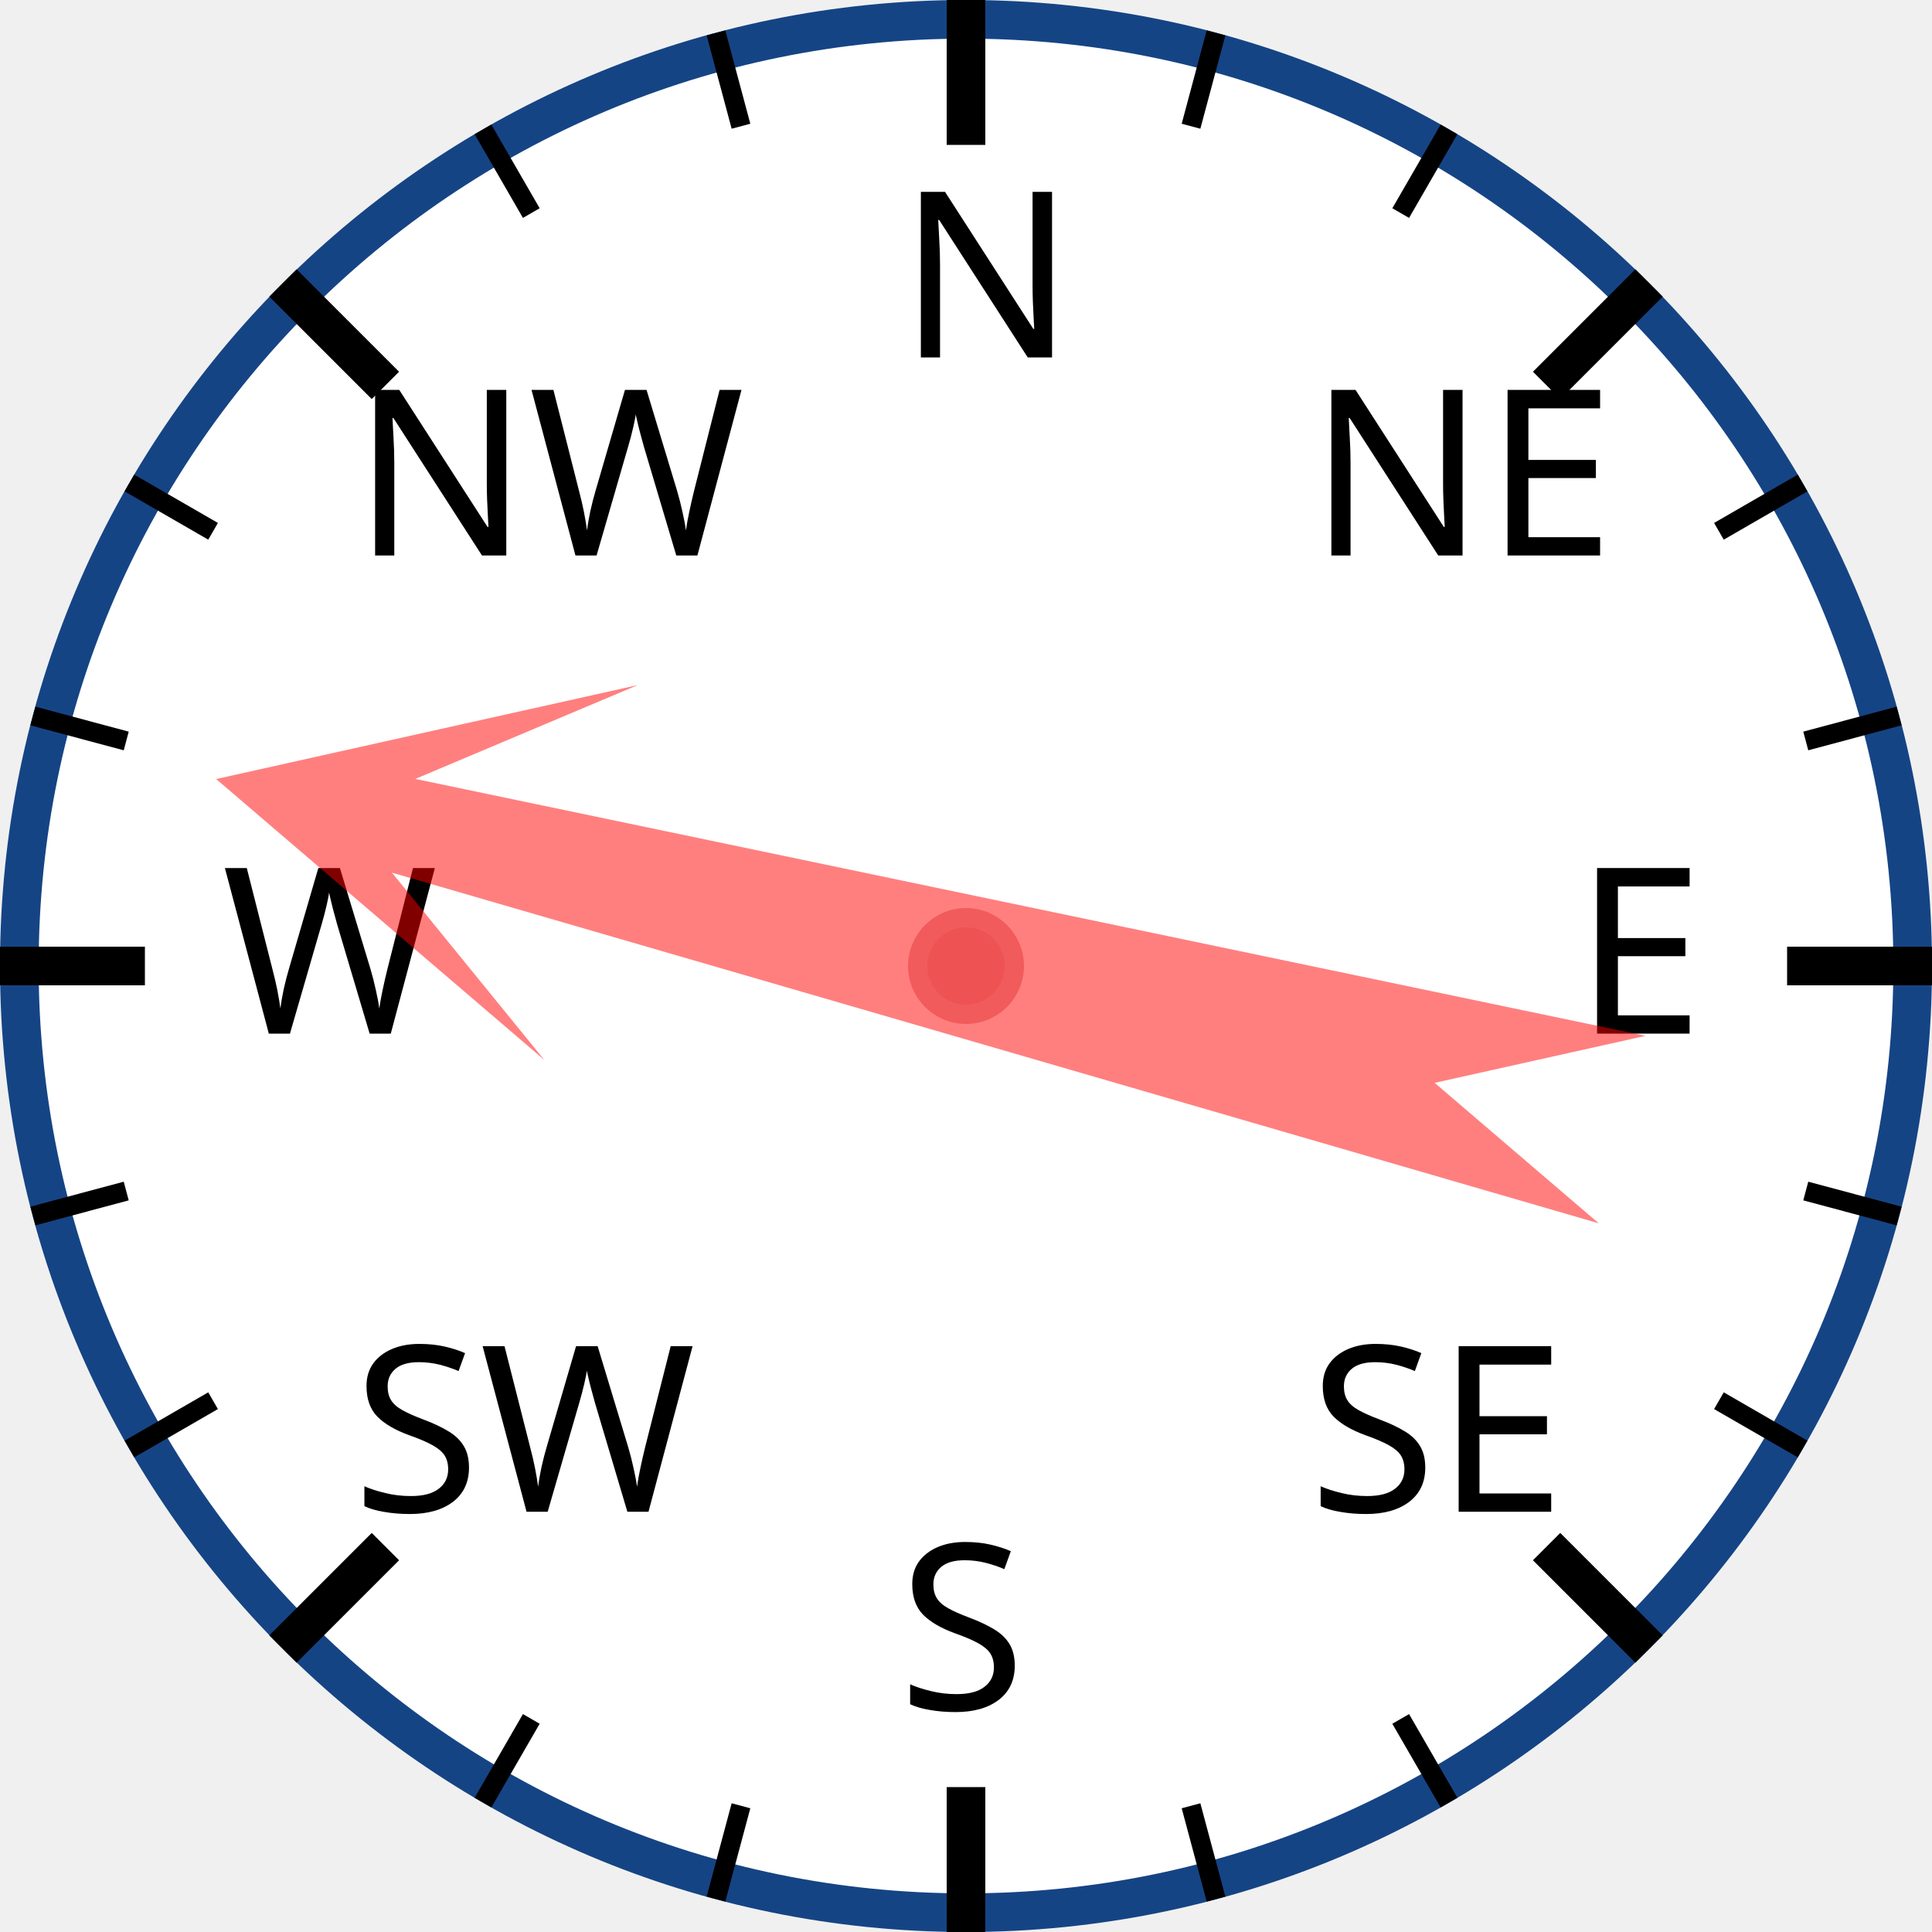
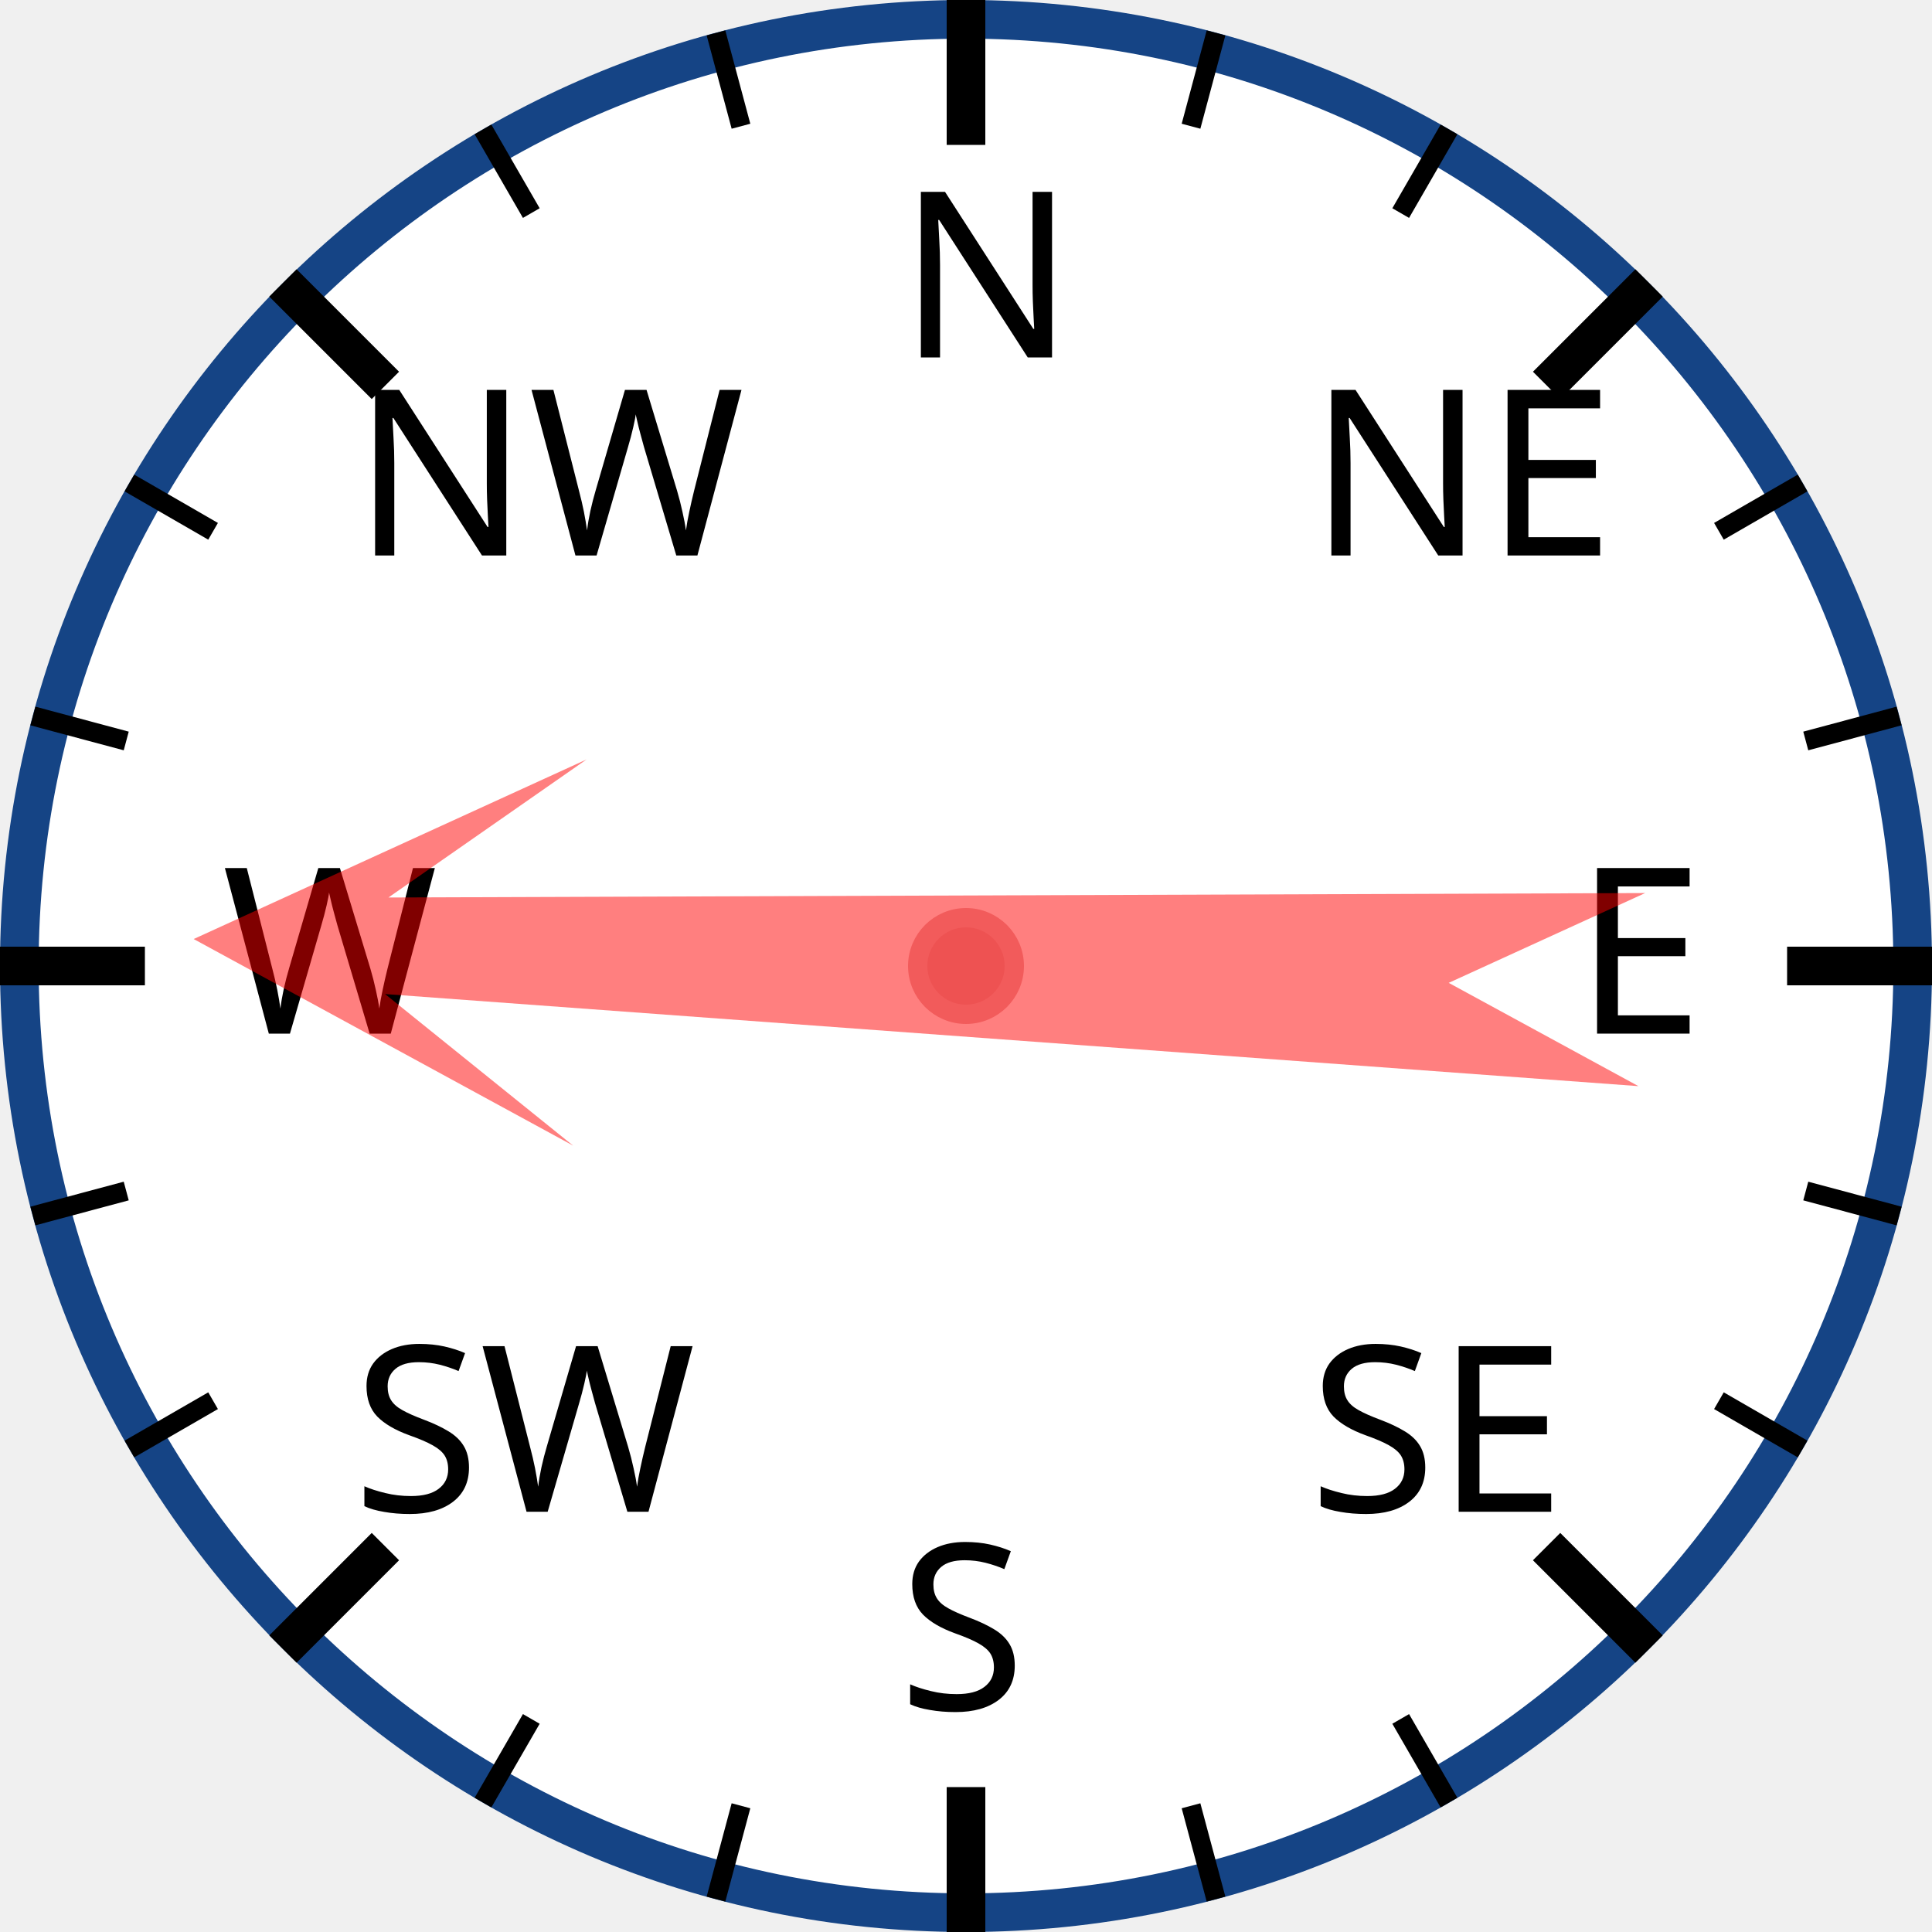
<svg xmlns="http://www.w3.org/2000/svg" width="120px" height="120px" viewBox="0 0 200 200">
  <circle cx="100" cy="100" r="98" style="fill: white; stroke: #154485; stroke-width: 4;" />
  <text x="93.0" y="37.0" style="font-family: sans-serif; font-size: 18pt;">N</text>
  <line x1="100.0" y1="0.0" x2="100.0" y2="15.0" style="stroke: black; stroke-width: 4;" />
  <line x1="74.118" y1="3.407" x2="76.706" y2="13.067" style="stroke: black; stroke-width: 2;" />
  <line x1="50" y1="13.397" x2="55" y2="22.058" style="stroke: black; stroke-width: 2;" />
  <text x="36.503" y="57.503" style="font-family: sans-serif; font-size: 18pt;">NW</text>
  <line x1="29.289" y1="29.289" x2="39.896" y2="39.896" style="stroke: black; stroke-width: 4;" />
  <line x1="13.397" y1="50" x2="22.058" y2="55" style="stroke: black; stroke-width: 2;" />
  <line x1="3.407" y1="74.118" x2="13.067" y2="76.706" style="stroke: black; stroke-width: 2;" />
  <text x="23.0" y="107.0" style="font-family: sans-serif; font-size: 18pt;">W</text>
  <line x1="0.0" y1="100.0" x2="15.0" y2="100.0" style="stroke: black; stroke-width: 4;" />
  <line x1="3.407" y1="125.882" x2="13.067" y2="123.294" style="stroke: black; stroke-width: 2;" />
  <line x1="13.397" y1="150" x2="22.058" y2="145" style="stroke: black; stroke-width: 2;" />
  <text x="36.503" y="156.497" style="font-family: sans-serif; font-size: 18pt;">SW</text>
  <line x1="29.289" y1="170.711" x2="39.896" y2="160.104" style="stroke: black; stroke-width: 4;" />
  <line x1="50" y1="186.603" x2="55" y2="177.942" style="stroke: black; stroke-width: 2;" />
  <line x1="74.118" y1="196.593" x2="76.706" y2="186.933" style="stroke: black; stroke-width: 2;" />
  <text x="93" y="177.0" style="font-family: sans-serif; font-size: 18pt;">S</text>
  <line x1="100" y1="200.0" x2="100" y2="185.0" style="stroke: black; stroke-width: 4;" />
  <line x1="125.882" y1="196.593" x2="123.294" y2="186.933" style="stroke: black; stroke-width: 2;" />
  <line x1="150.0" y1="186.603" x2="145.0" y2="177.942" style="stroke: black; stroke-width: 2;" />
  <text x="135.497" y="156.497" style="font-family: sans-serif; font-size: 18pt;">SE</text>
  <line x1="170.711" y1="170.711" x2="160.104" y2="160.104" style="stroke: black; stroke-width: 4;" />
  <line x1="186.603" y1="150" x2="177.942" y2="145" style="stroke: black; stroke-width: 2;" />
  <line x1="196.593" y1="125.882" x2="186.933" y2="123.294" style="stroke: black; stroke-width: 2;" />
  <text x="163.0" y="107" style="font-family: sans-serif; font-size: 18pt;">E</text>
  <line x1="200.0" y1="100" x2="185.0" y2="100" style="stroke: black; stroke-width: 4;" />
  <line x1="196.593" y1="74.118" x2="186.933" y2="76.706" style="stroke: black; stroke-width: 2;" />
  <line x1="186.603" y1="50" x2="177.942" y2="55" style="stroke: black; stroke-width: 2;" />
  <text x="135.497" y="57.503" style="font-family: sans-serif; font-size: 18pt;">NE</text>
  <line x1="170.711" y1="29.289" x2="160.104" y2="39.896" style="stroke: black; stroke-width: 4;" />
  <line x1="150" y1="13.397" x2="145" y2="22.058" style="stroke: black; stroke-width: 2;" />
  <line x1="125.882" y1="3.407" x2="123.294" y2="13.067" style="stroke: black; stroke-width: 2;" />
-   <polygon points="100 20 120 60 105 40 110 170 100 150 90 170 95 40 80 60" style="fill: red; fill-opacity: 0.5;" transform="rotate(284,100,100)" />
+   <polygon points="100 20 120 60 105 40 110 170 100 150 90 170 95 40 80 60" style="fill: red; fill-opacity: 0.5;" transform="rotate(272,100,100)" />
  <circle cx="100" cy="100" r="5" style="fill: #EE5252; stroke: #F25B5B; stroke-width: 2;" />
</svg>
